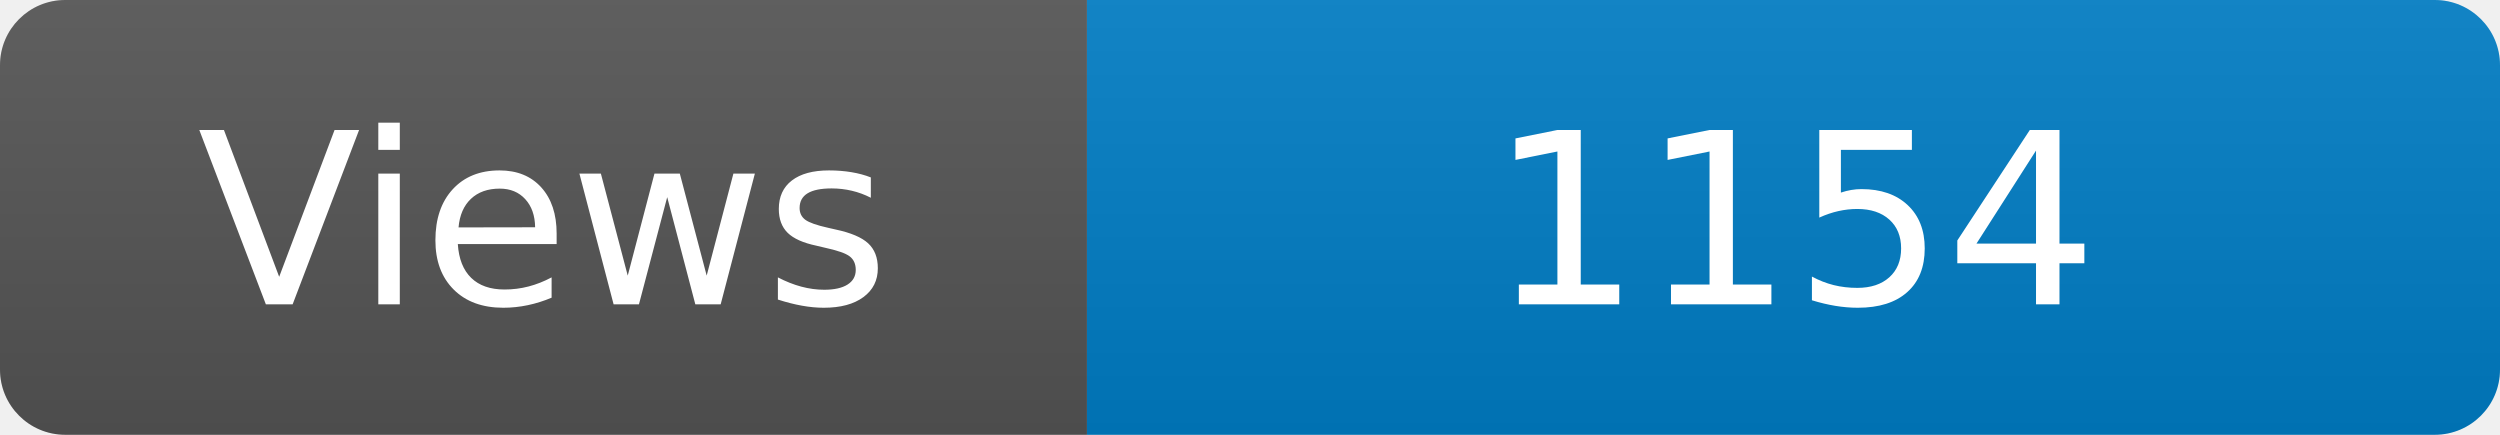
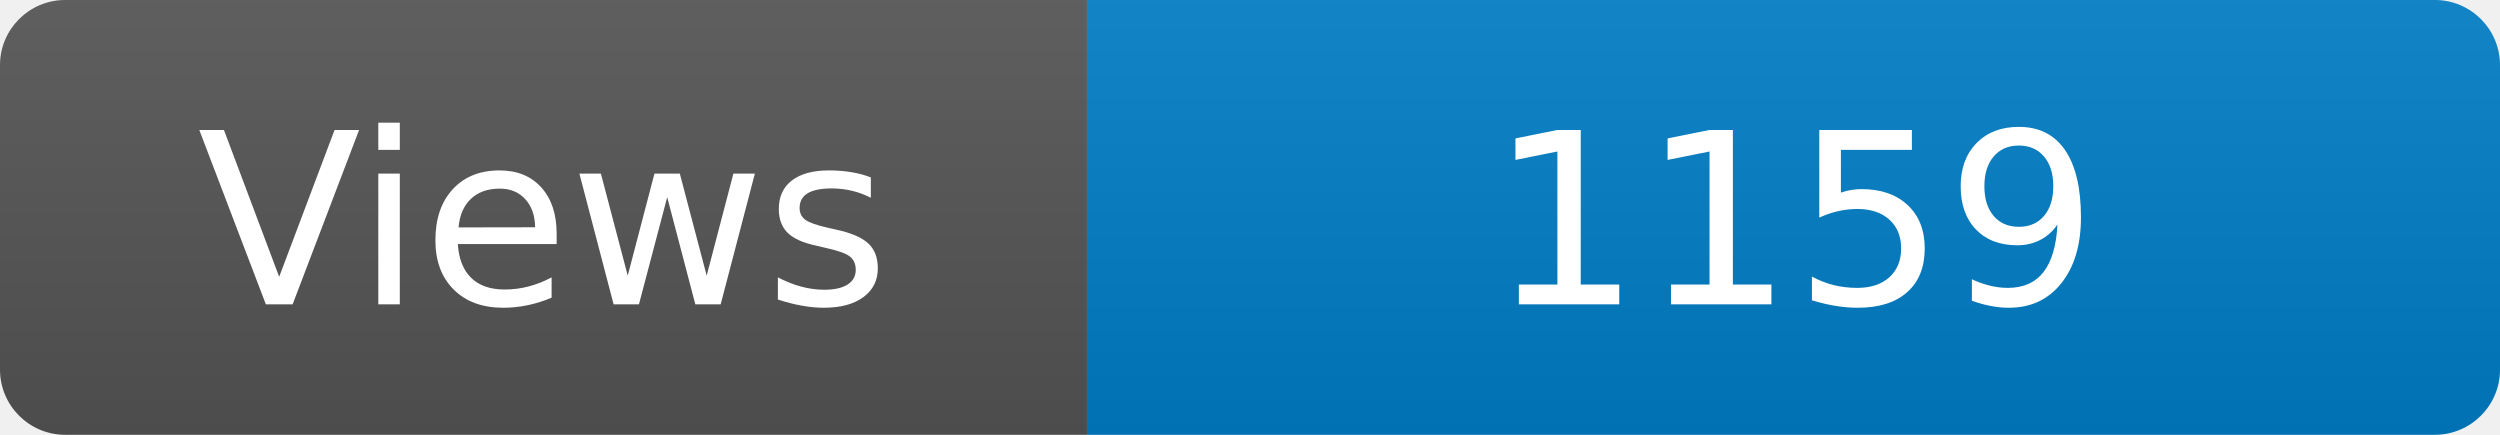
<svg xmlns="http://www.w3.org/2000/svg" width="115" height="20" role="img" aria-label="Maintained?: yes">
  <linearGradient id="s" x2="0" y2="100%">
    <stop offset="0" stop-color="#bbb" stop-opacity=".1" />
    <stop offset="1" stop-opacity=".1" />
  </linearGradient>
  <clipPath id="r">
    <rect width="115" height="20" rx="3" fill="#fff" />
  </clipPath>
  <g clip-path="url(#r)">
    <rect width="50" height="20" fill="#555" />
    <rect x="50" width="160" height="20" fill="#007ec6" />
    <rect width="115" height="20" fill="url(#s)" />
  </g>
  <g fill="#fff" text-anchor="middle" font-family="Verdana,Geneva,DejaVu Sans,sans-serif" font-size="110">
    <text x="250" y="140" transform="scale(.1)" fill="#fff">Views</text>
-     <text x="825" y="140" transform="scale(.1)" fill="#fff">1154</text>
+     <text x="825" y="140" transform="scale(.1)" fill="#fff">1159</text>
  </g>
</svg>
